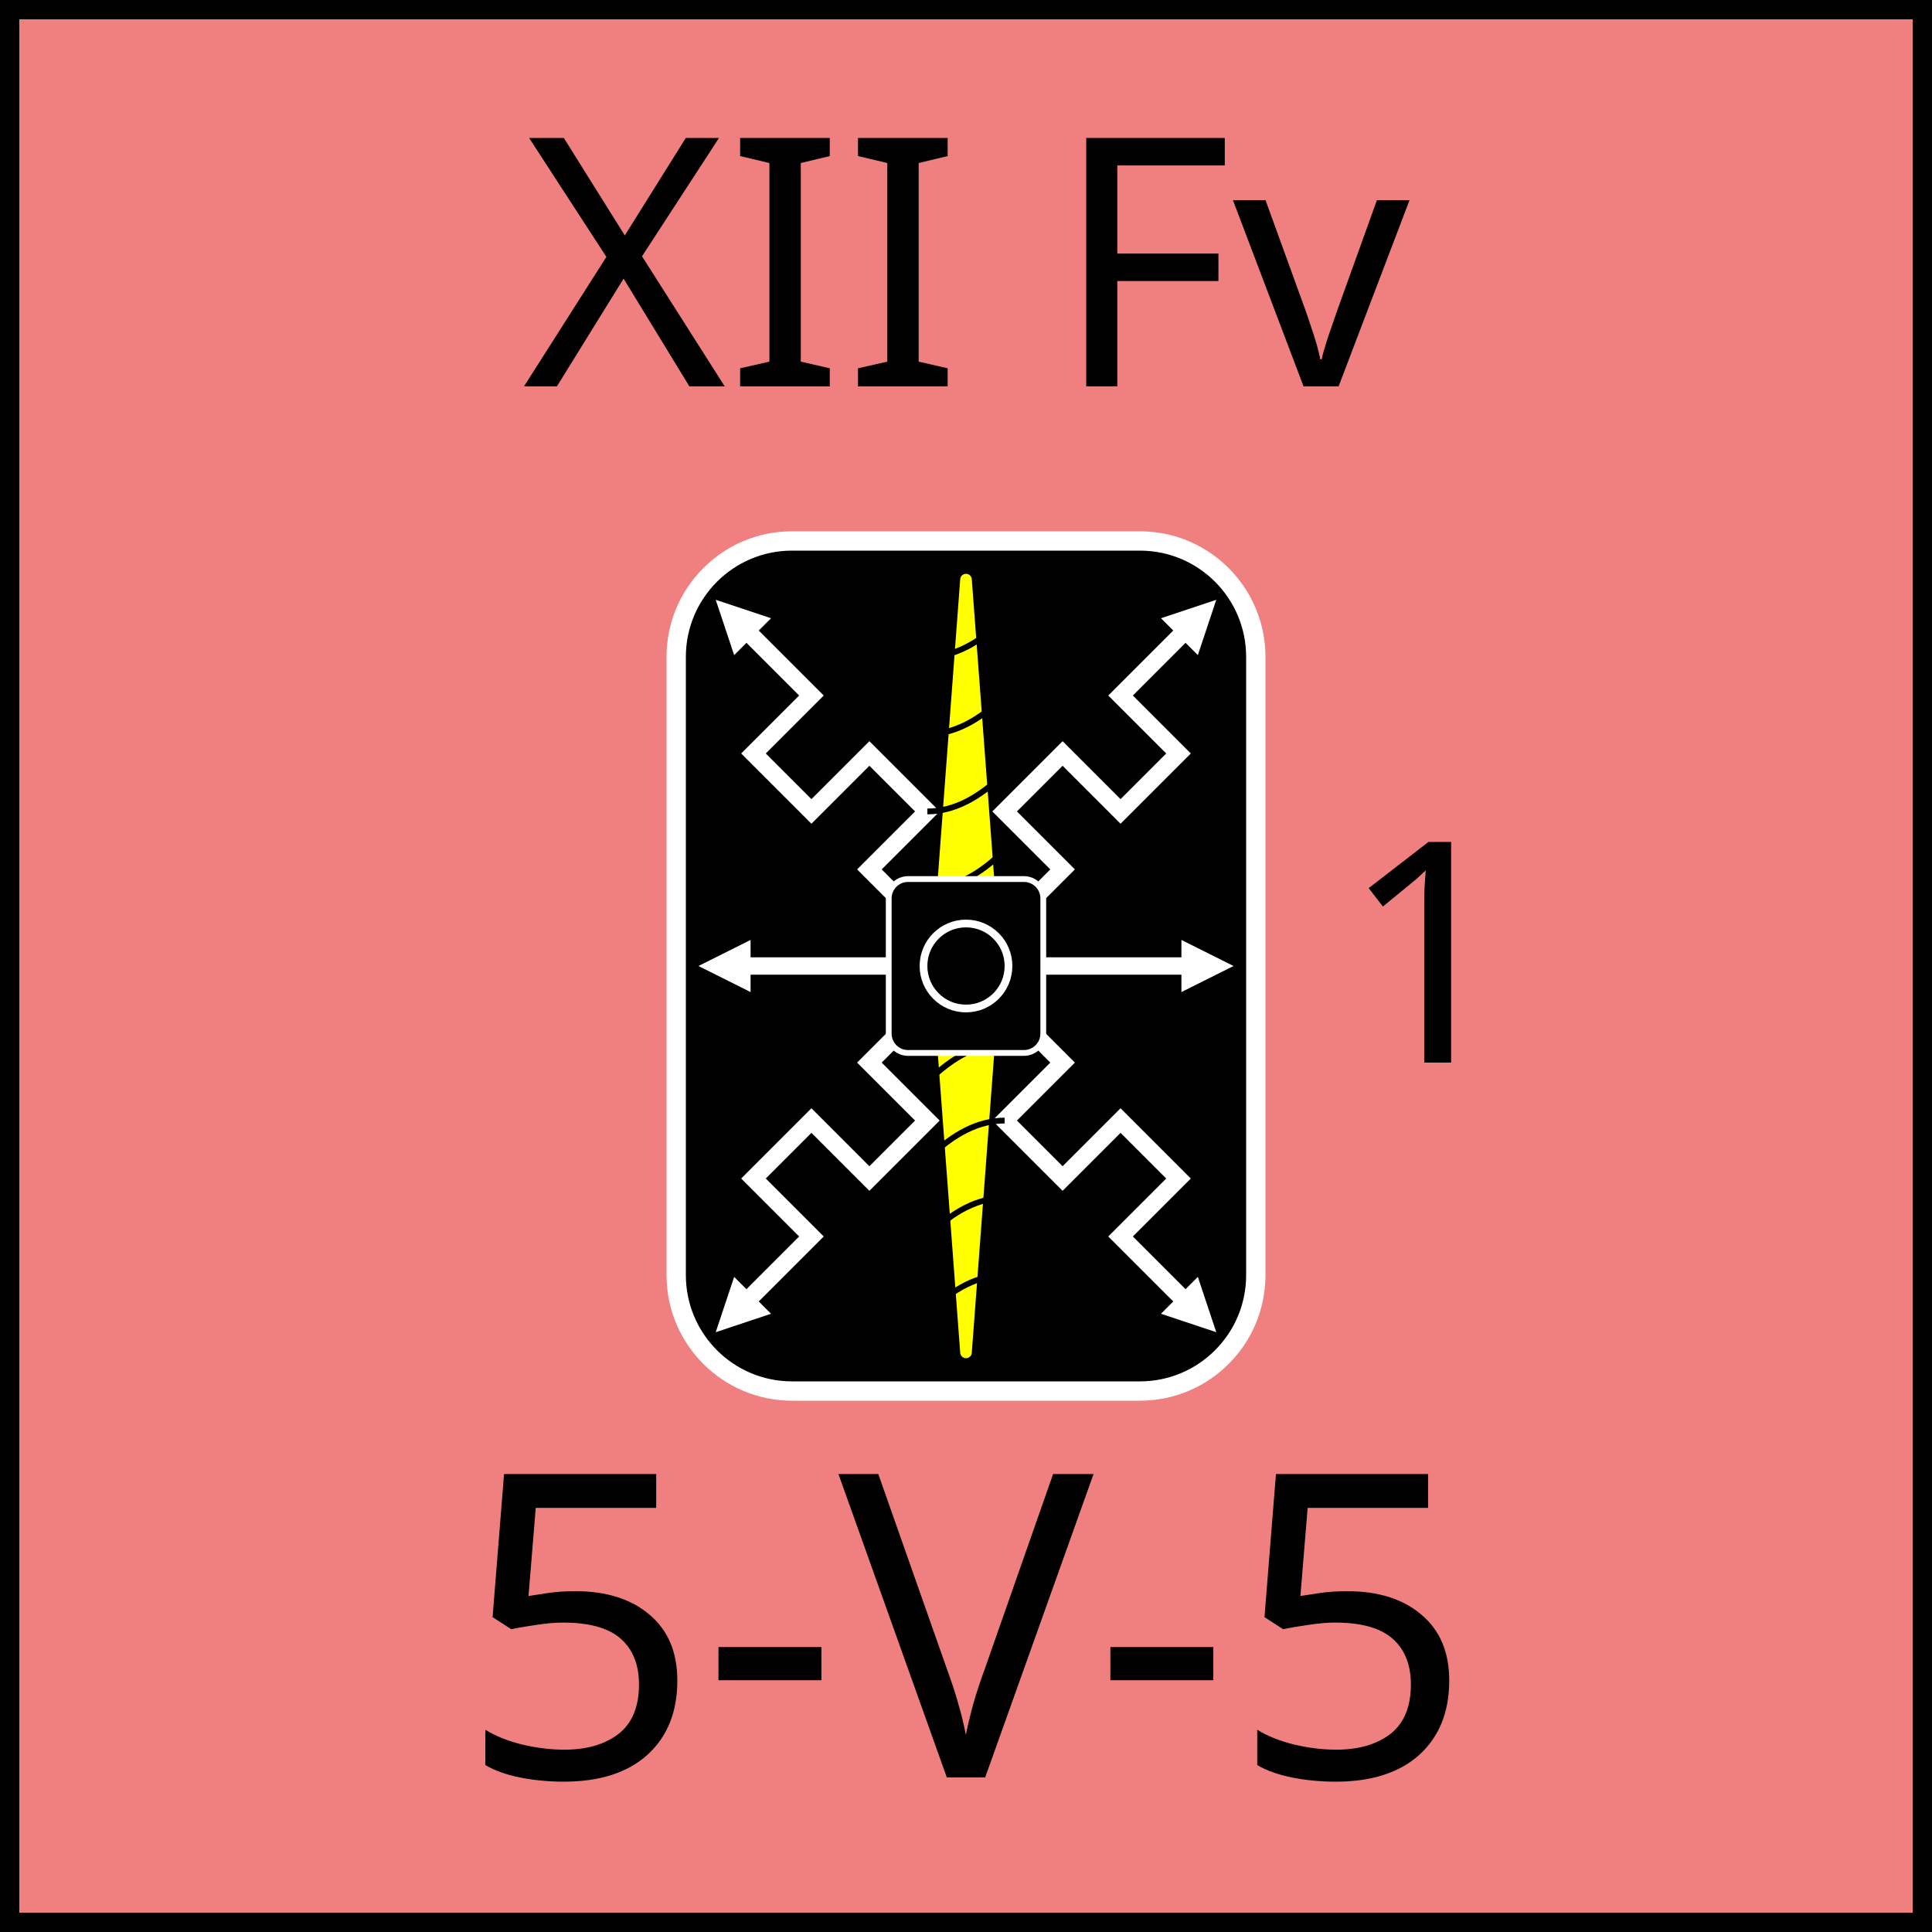
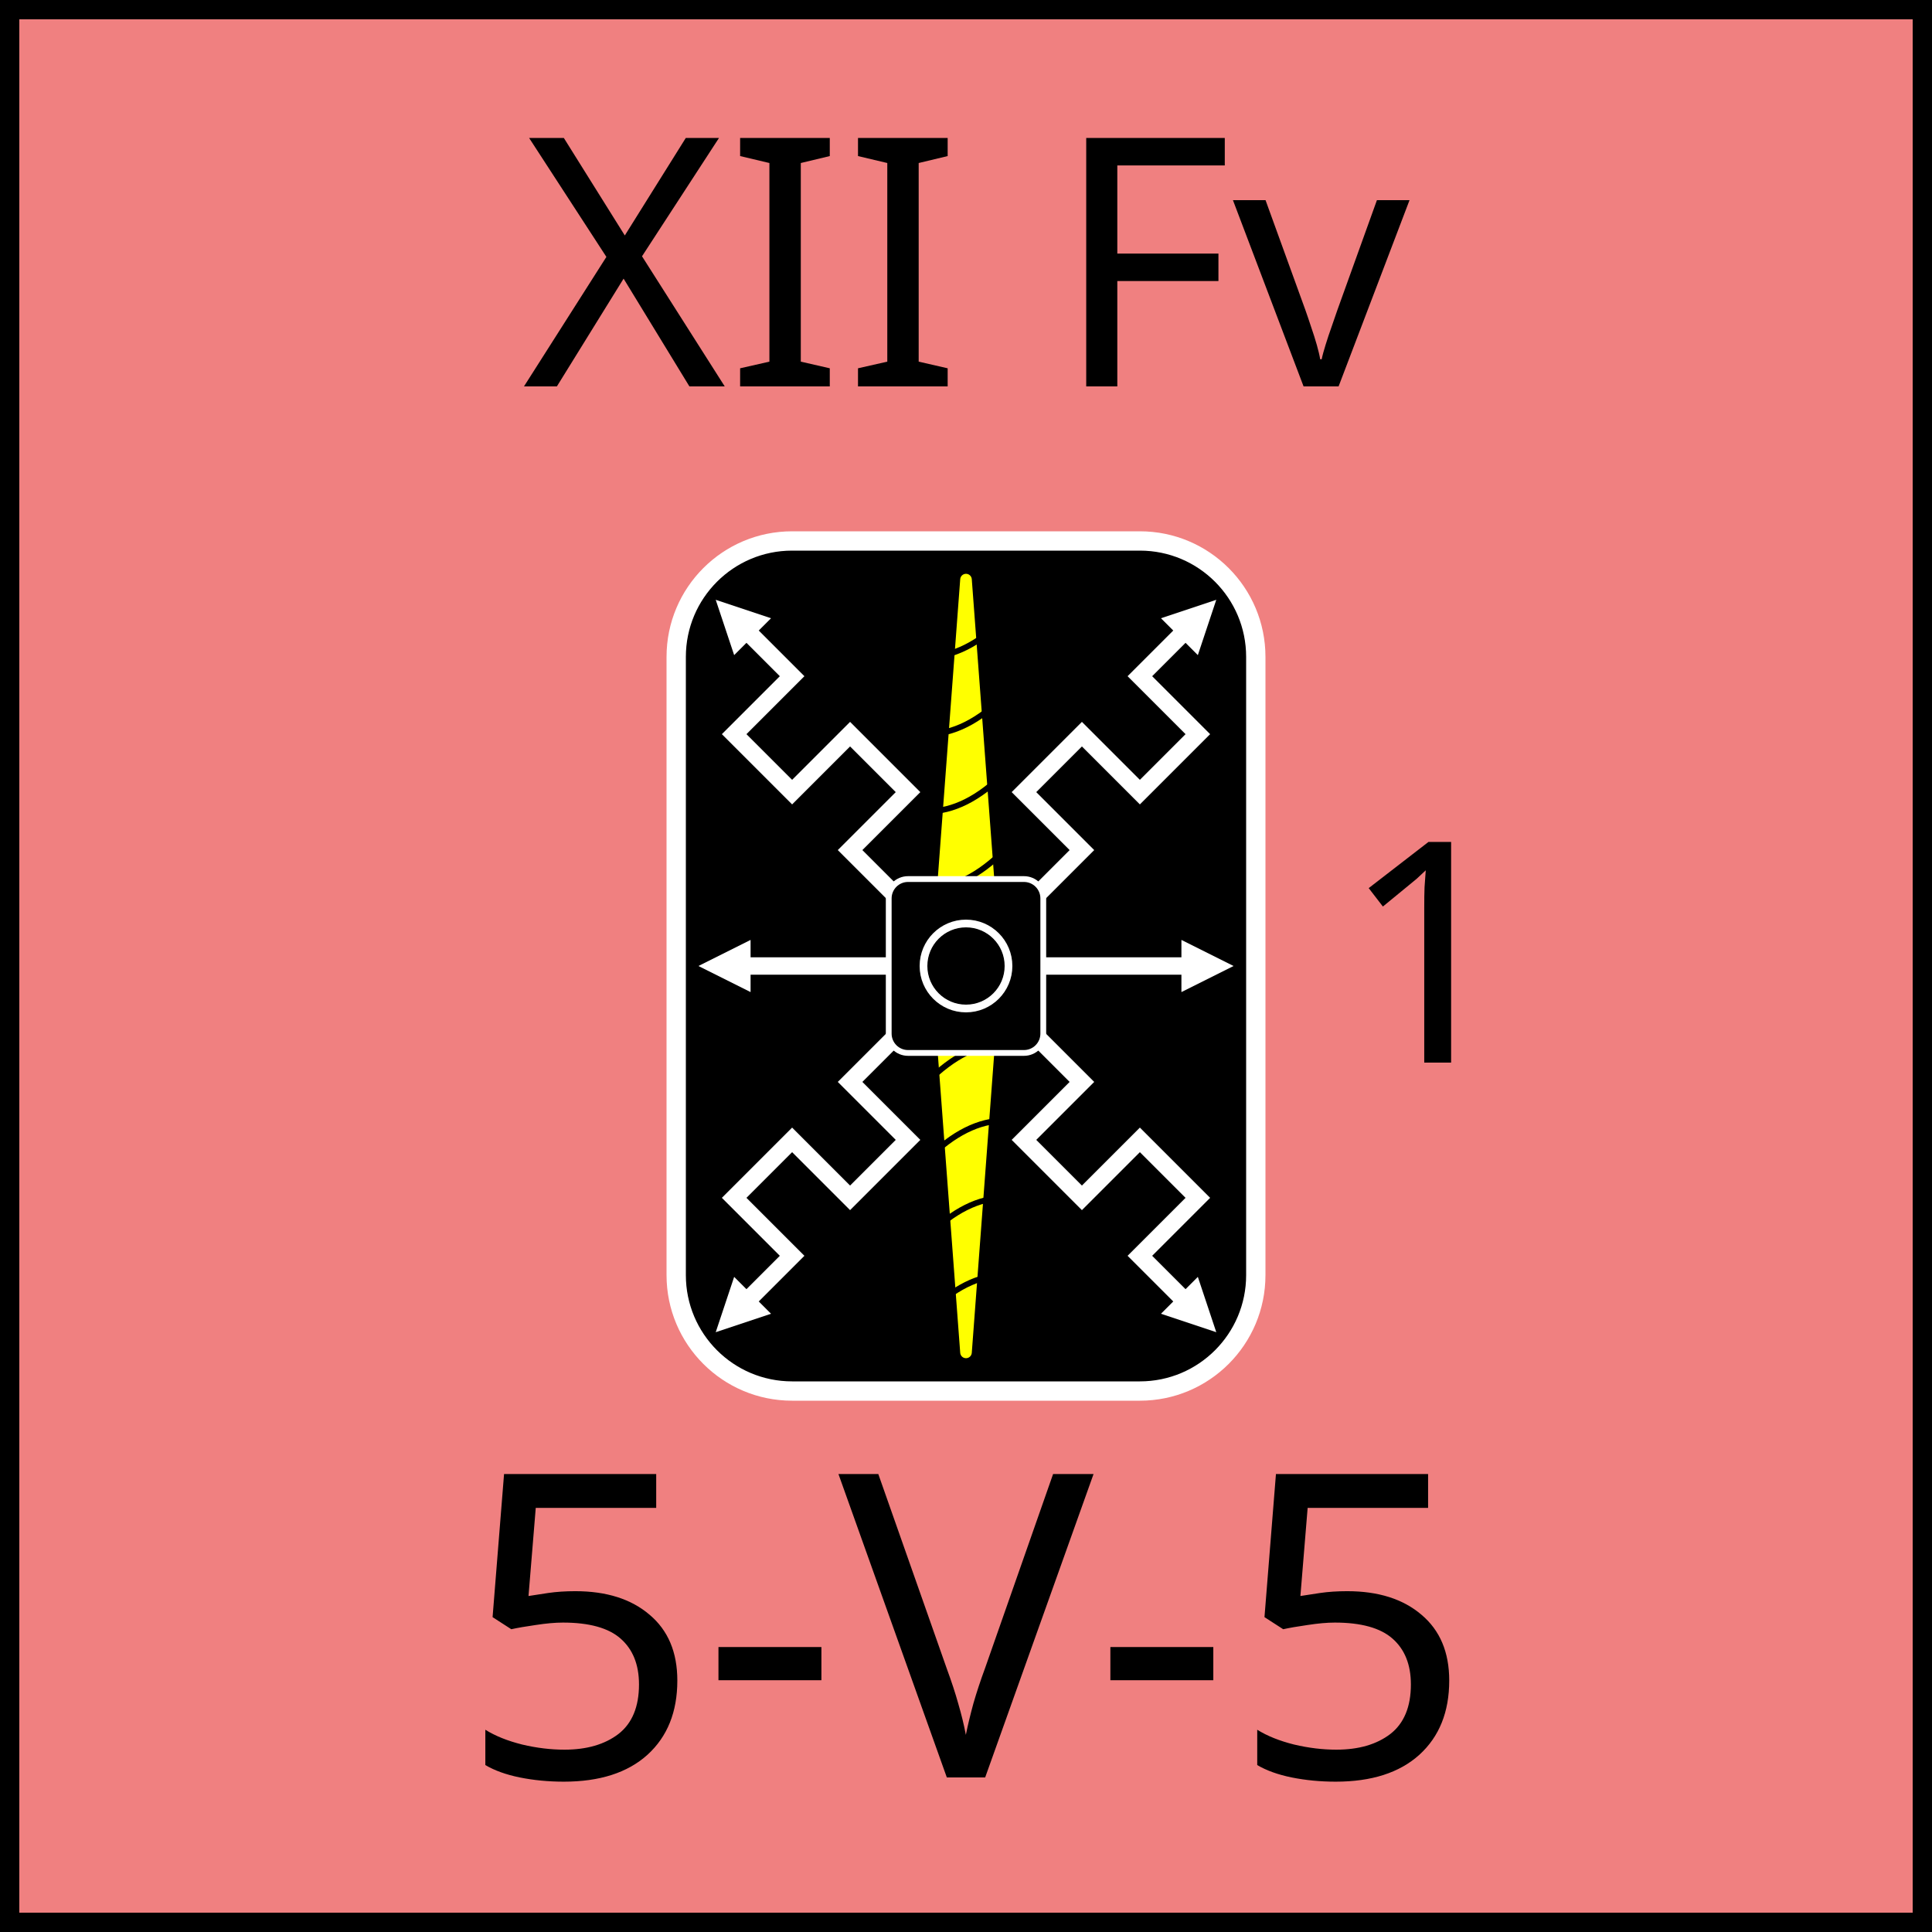
<svg xmlns="http://www.w3.org/2000/svg" width="100" height="100" viewBox="0 0 100 100">
  <defs>
    <marker id="arrow" viewBox="0 0 10 10" refX="5" refY="5" markerWidth="3" markerHeight="3" orient="auto-start-reverse" fill="white">
      <path d="M 0 0 L 10 5 L 0 10 z" />
    </marker>
    <g id="shield_line">
-       <path d="M38 32 L42 36 L39 39 L42 42 L45 39 L48 42 L45 45 L50 50" stroke="white" stroke-width="0.9" fill="none" marker-start="url(#arrow)" />
+       <path d="M38 32 L41 35 L38 38 L41 41 L44 38 L47 41 L44 44 L50 50" stroke="white" stroke-width="0.9" fill="none" marker-start="url(#arrow)" />
    </g>
  </defs>
  <rect width="100" height="100" fill="lightcoral" stroke="black" stroke-width="2" />
  <text x="50" y="20" font-family="Cinzel" font-size="18" text-anchor="middle" fill="black">XII Fv</text>
  <text x="50" y="92" font-family="Cinzel" font-size="22" text-anchor="middle" fill="black">5-V-5</text>
  <g id="unit-symbol">
    <rect x="35" y="28" width="30" height="44" fill="black" stroke="white" stroke-width="1" rx="6" />
    <line x1="37.5" y1="50" x2="62.5" y2="50" stroke="white" stroke-width="0.9" marker-start="url(#arrow)" marker-end="url(#arrow)" />
    <g id="lightning">
      <use href="#shield_line" x="0" y="0" transform="rotate(0 50 50)" />
      <use href="#shield_line" x="0" y="0" transform="translate(100,100) scale(-1,-1)" />
      <use href="#shield_line" x="0" y="0" transform="translate(100,0) scale(-1,1)" />
      <use href="#shield_line" x="0" y="0" transform="translate(100,0) scale(-1,1) rotate(180 50 50)" />
    </g>
    <g id="horn">
      <path d="M48.5 50 L50 30 L51.5 50 L48.5 50" fill="yellow" stroke="yellow" stroke-width="0.6" stroke-linejoin="round" />
      <path d="M48 46 Q50 46 52 44" fill="transparent" stroke="black" stroke-width="0.3" />
      <path d="M48 42 Q50 42 52 40" fill="transparent" stroke="black" stroke-width="0.3" />
      <path d="M48 38 Q50 38 52 36" fill="transparent" stroke="black" stroke-width="0.3" />
      <path d="M48 34 Q50 34 52 32" fill="transparent" stroke="black" stroke-width="0.3" />
    </g>
    <use href="#horn" transform="rotate(180 50 50)" />
    <g id="center">
      <rect x="46" y="45.5" width="8" height="9" fill="black" stroke="white" stroke-width="0.3" rx="1" />
      <circle cx="50" cy="50" r="2.2" fill="black" stroke="white" stroke-width="0.4" />
    </g>
  </g>
  <text x="74" y="55" font-family="Cinzel" font-size="16" text-anchor="middle" fill="black">1</text>
</svg>
